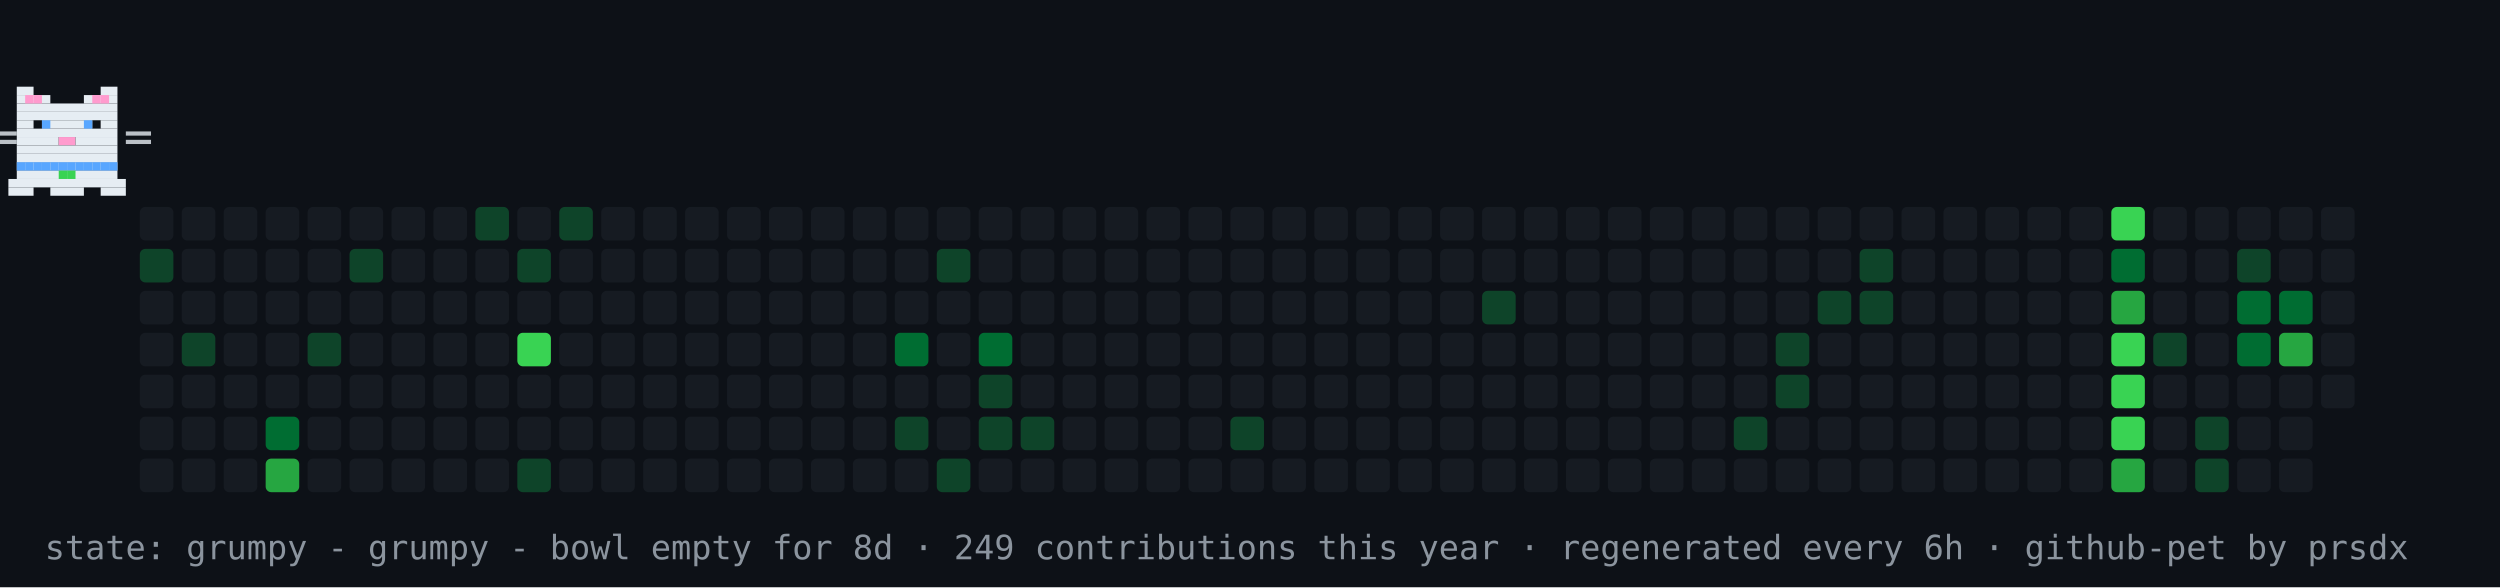
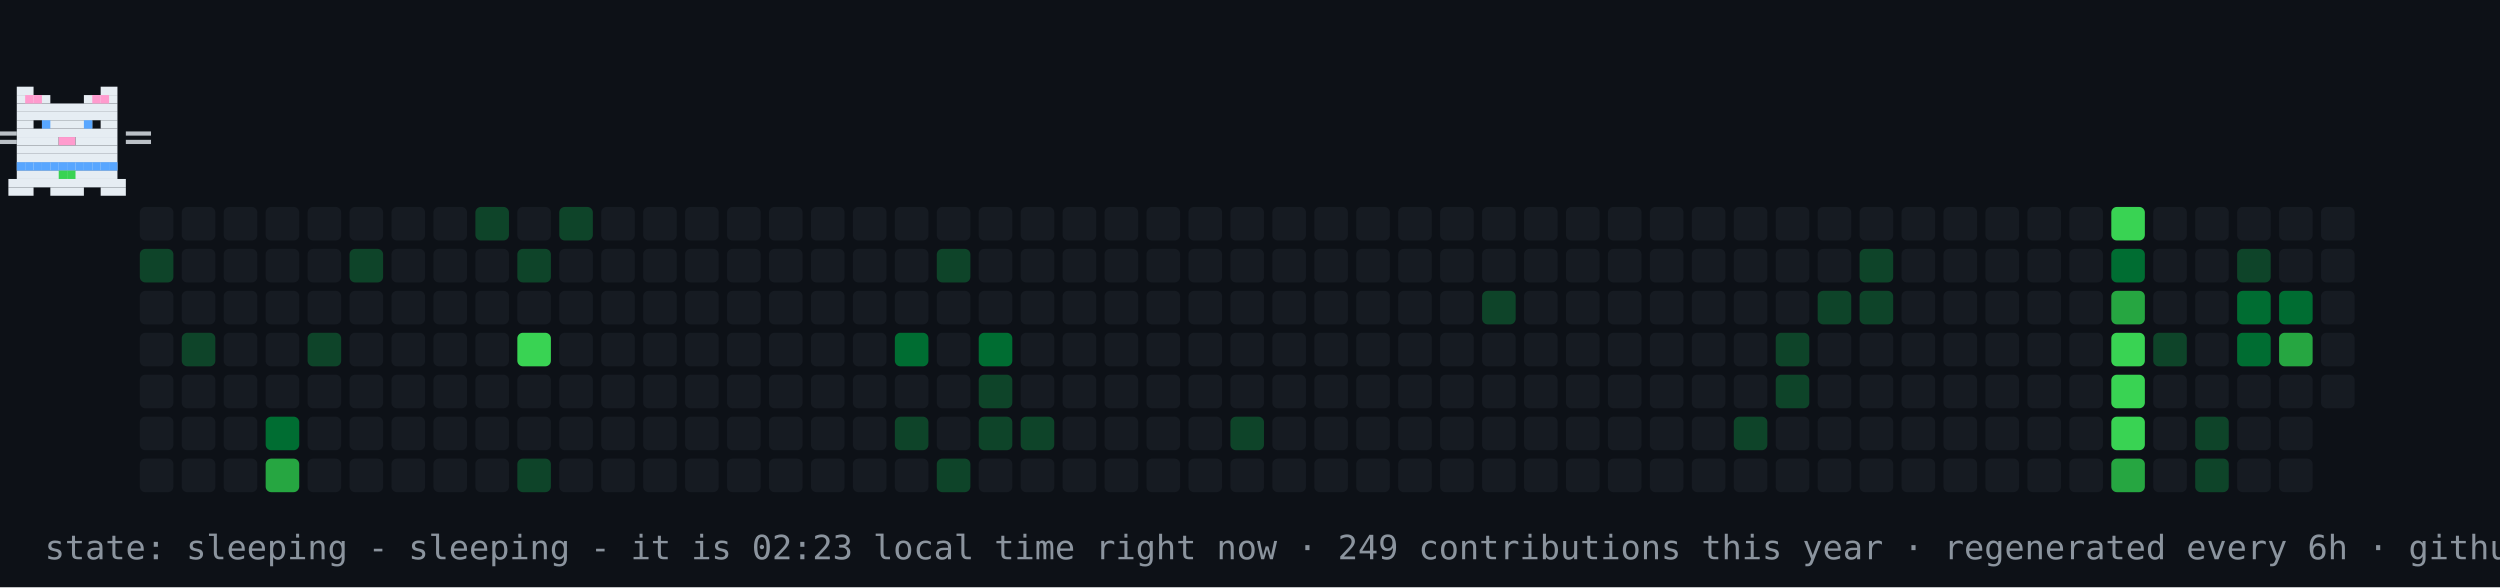
- <svg xmlns="http://www.w3.org/2000/svg" width="894" height="210" viewBox="0 0 894 210" role="img" aria-label="contribution graph cat: grumpy">
+ <svg xmlns="http://www.w3.org/2000/svg" width="894" height="210" viewBox="0 0 894 210" role="img" aria-label="contribution graph cat: sleeping">
  <rect width="894" height="210" fill="#0d1117" />
  <rect x="50" y="74" width="12" height="12" rx="2" fill="#161b22" />
  <rect x="50" y="89" width="12" height="12" rx="2" fill="#0e4429" />
  <rect x="50" y="104" width="12" height="12" rx="2" fill="#161b22" />
  <rect x="50" y="119" width="12" height="12" rx="2" fill="#161b22" />
  <rect x="50" y="134" width="12" height="12" rx="2" fill="#161b22" />
  <rect x="50" y="149" width="12" height="12" rx="2" fill="#161b22" />
  <rect x="50" y="164" width="12" height="12" rx="2" fill="#161b22" />
  <rect x="65" y="74" width="12" height="12" rx="2" fill="#161b22" />
  <rect x="65" y="89" width="12" height="12" rx="2" fill="#161b22" />
  <rect x="65" y="104" width="12" height="12" rx="2" fill="#161b22" />
  <rect x="65" y="119" width="12" height="12" rx="2" fill="#0e4429" />
  <rect x="65" y="134" width="12" height="12" rx="2" fill="#161b22" />
  <rect x="65" y="149" width="12" height="12" rx="2" fill="#161b22" />
  <rect x="65" y="164" width="12" height="12" rx="2" fill="#161b22" />
  <rect x="80" y="74" width="12" height="12" rx="2" fill="#161b22" />
  <rect x="80" y="89" width="12" height="12" rx="2" fill="#161b22" />
  <rect x="80" y="104" width="12" height="12" rx="2" fill="#161b22" />
  <rect x="80" y="119" width="12" height="12" rx="2" fill="#161b22" />
  <rect x="80" y="134" width="12" height="12" rx="2" fill="#161b22" />
  <rect x="80" y="149" width="12" height="12" rx="2" fill="#161b22" />
  <rect x="80" y="164" width="12" height="12" rx="2" fill="#161b22" />
  <rect x="95" y="74" width="12" height="12" rx="2" fill="#161b22" />
  <rect x="95" y="89" width="12" height="12" rx="2" fill="#161b22" />
  <rect x="95" y="104" width="12" height="12" rx="2" fill="#161b22" />
  <rect x="95" y="119" width="12" height="12" rx="2" fill="#161b22" />
  <rect x="95" y="134" width="12" height="12" rx="2" fill="#161b22" />
  <rect x="95" y="149" width="12" height="12" rx="2" fill="#006d32" />
  <rect x="95" y="164" width="12" height="12" rx="2" fill="#26a641" />
  <rect x="110" y="74" width="12" height="12" rx="2" fill="#161b22" />
  <rect x="110" y="89" width="12" height="12" rx="2" fill="#161b22" />
  <rect x="110" y="104" width="12" height="12" rx="2" fill="#161b22" />
  <rect x="110" y="119" width="12" height="12" rx="2" fill="#0e4429" />
  <rect x="110" y="134" width="12" height="12" rx="2" fill="#161b22" />
  <rect x="110" y="149" width="12" height="12" rx="2" fill="#161b22" />
  <rect x="110" y="164" width="12" height="12" rx="2" fill="#161b22" />
  <rect x="125" y="74" width="12" height="12" rx="2" fill="#161b22" />
  <rect x="125" y="89" width="12" height="12" rx="2" fill="#0e4429" />
  <rect x="125" y="104" width="12" height="12" rx="2" fill="#161b22" />
  <rect x="125" y="119" width="12" height="12" rx="2" fill="#161b22" />
  <rect x="125" y="134" width="12" height="12" rx="2" fill="#161b22" />
  <rect x="125" y="149" width="12" height="12" rx="2" fill="#161b22" />
  <rect x="125" y="164" width="12" height="12" rx="2" fill="#161b22" />
  <rect x="140" y="74" width="12" height="12" rx="2" fill="#161b22" />
  <rect x="140" y="89" width="12" height="12" rx="2" fill="#161b22" />
  <rect x="140" y="104" width="12" height="12" rx="2" fill="#161b22" />
  <rect x="140" y="119" width="12" height="12" rx="2" fill="#161b22" />
  <rect x="140" y="134" width="12" height="12" rx="2" fill="#161b22" />
  <rect x="140" y="149" width="12" height="12" rx="2" fill="#161b22" />
  <rect x="140" y="164" width="12" height="12" rx="2" fill="#161b22" />
  <rect x="155" y="74" width="12" height="12" rx="2" fill="#161b22" />
  <rect x="155" y="89" width="12" height="12" rx="2" fill="#161b22" />
  <rect x="155" y="104" width="12" height="12" rx="2" fill="#161b22" />
  <rect x="155" y="119" width="12" height="12" rx="2" fill="#161b22" />
  <rect x="155" y="134" width="12" height="12" rx="2" fill="#161b22" />
  <rect x="155" y="149" width="12" height="12" rx="2" fill="#161b22" />
  <rect x="155" y="164" width="12" height="12" rx="2" fill="#161b22" />
  <rect x="170" y="74" width="12" height="12" rx="2" fill="#0e4429" />
  <rect x="170" y="89" width="12" height="12" rx="2" fill="#161b22" />
  <rect x="170" y="104" width="12" height="12" rx="2" fill="#161b22" />
  <rect x="170" y="119" width="12" height="12" rx="2" fill="#161b22" />
  <rect x="170" y="134" width="12" height="12" rx="2" fill="#161b22" />
  <rect x="170" y="149" width="12" height="12" rx="2" fill="#161b22" />
  <rect x="170" y="164" width="12" height="12" rx="2" fill="#161b22" />
  <rect x="185" y="74" width="12" height="12" rx="2" fill="#161b22" />
  <rect x="185" y="89" width="12" height="12" rx="2" fill="#0e4429" />
  <rect x="185" y="104" width="12" height="12" rx="2" fill="#161b22" />
  <rect x="185" y="119" width="12" height="12" rx="2" fill="#39d353" />
  <rect x="185" y="134" width="12" height="12" rx="2" fill="#161b22" />
  <rect x="185" y="149" width="12" height="12" rx="2" fill="#161b22" />
  <rect x="185" y="164" width="12" height="12" rx="2" fill="#0e4429" />
  <rect x="200" y="74" width="12" height="12" rx="2" fill="#0e4429" />
  <rect x="200" y="89" width="12" height="12" rx="2" fill="#161b22" />
  <rect x="200" y="104" width="12" height="12" rx="2" fill="#161b22" />
  <rect x="200" y="119" width="12" height="12" rx="2" fill="#161b22" />
  <rect x="200" y="134" width="12" height="12" rx="2" fill="#161b22" />
  <rect x="200" y="149" width="12" height="12" rx="2" fill="#161b22" />
  <rect x="200" y="164" width="12" height="12" rx="2" fill="#161b22" />
  <rect x="215" y="74" width="12" height="12" rx="2" fill="#161b22" />
  <rect x="215" y="89" width="12" height="12" rx="2" fill="#161b22" />
  <rect x="215" y="104" width="12" height="12" rx="2" fill="#161b22" />
  <rect x="215" y="119" width="12" height="12" rx="2" fill="#161b22" />
  <rect x="215" y="134" width="12" height="12" rx="2" fill="#161b22" />
  <rect x="215" y="149" width="12" height="12" rx="2" fill="#161b22" />
  <rect x="215" y="164" width="12" height="12" rx="2" fill="#161b22" />
  <rect x="230" y="74" width="12" height="12" rx="2" fill="#161b22" />
  <rect x="230" y="89" width="12" height="12" rx="2" fill="#161b22" />
  <rect x="230" y="104" width="12" height="12" rx="2" fill="#161b22" />
  <rect x="230" y="119" width="12" height="12" rx="2" fill="#161b22" />
  <rect x="230" y="134" width="12" height="12" rx="2" fill="#161b22" />
  <rect x="230" y="149" width="12" height="12" rx="2" fill="#161b22" />
  <rect x="230" y="164" width="12" height="12" rx="2" fill="#161b22" />
  <rect x="245" y="74" width="12" height="12" rx="2" fill="#161b22" />
  <rect x="245" y="89" width="12" height="12" rx="2" fill="#161b22" />
  <rect x="245" y="104" width="12" height="12" rx="2" fill="#161b22" />
  <rect x="245" y="119" width="12" height="12" rx="2" fill="#161b22" />
  <rect x="245" y="134" width="12" height="12" rx="2" fill="#161b22" />
  <rect x="245" y="149" width="12" height="12" rx="2" fill="#161b22" />
  <rect x="245" y="164" width="12" height="12" rx="2" fill="#161b22" />
  <rect x="260" y="74" width="12" height="12" rx="2" fill="#161b22" />
  <rect x="260" y="89" width="12" height="12" rx="2" fill="#161b22" />
  <rect x="260" y="104" width="12" height="12" rx="2" fill="#161b22" />
  <rect x="260" y="119" width="12" height="12" rx="2" fill="#161b22" />
  <rect x="260" y="134" width="12" height="12" rx="2" fill="#161b22" />
  <rect x="260" y="149" width="12" height="12" rx="2" fill="#161b22" />
  <rect x="260" y="164" width="12" height="12" rx="2" fill="#161b22" />
  <rect x="275" y="74" width="12" height="12" rx="2" fill="#161b22" />
  <rect x="275" y="89" width="12" height="12" rx="2" fill="#161b22" />
  <rect x="275" y="104" width="12" height="12" rx="2" fill="#161b22" />
  <rect x="275" y="119" width="12" height="12" rx="2" fill="#161b22" />
  <rect x="275" y="134" width="12" height="12" rx="2" fill="#161b22" />
  <rect x="275" y="149" width="12" height="12" rx="2" fill="#161b22" />
  <rect x="275" y="164" width="12" height="12" rx="2" fill="#161b22" />
  <rect x="290" y="74" width="12" height="12" rx="2" fill="#161b22" />
  <rect x="290" y="89" width="12" height="12" rx="2" fill="#161b22" />
  <rect x="290" y="104" width="12" height="12" rx="2" fill="#161b22" />
  <rect x="290" y="119" width="12" height="12" rx="2" fill="#161b22" />
  <rect x="290" y="134" width="12" height="12" rx="2" fill="#161b22" />
  <rect x="290" y="149" width="12" height="12" rx="2" fill="#161b22" />
  <rect x="290" y="164" width="12" height="12" rx="2" fill="#161b22" />
  <rect x="305" y="74" width="12" height="12" rx="2" fill="#161b22" />
  <rect x="305" y="89" width="12" height="12" rx="2" fill="#161b22" />
  <rect x="305" y="104" width="12" height="12" rx="2" fill="#161b22" />
  <rect x="305" y="119" width="12" height="12" rx="2" fill="#161b22" />
  <rect x="305" y="134" width="12" height="12" rx="2" fill="#161b22" />
  <rect x="305" y="149" width="12" height="12" rx="2" fill="#161b22" />
  <rect x="305" y="164" width="12" height="12" rx="2" fill="#161b22" />
  <rect x="320" y="74" width="12" height="12" rx="2" fill="#161b22" />
  <rect x="320" y="89" width="12" height="12" rx="2" fill="#161b22" />
  <rect x="320" y="104" width="12" height="12" rx="2" fill="#161b22" />
  <rect x="320" y="119" width="12" height="12" rx="2" fill="#006d32" />
  <rect x="320" y="134" width="12" height="12" rx="2" fill="#161b22" />
  <rect x="320" y="149" width="12" height="12" rx="2" fill="#0e4429" />
  <rect x="320" y="164" width="12" height="12" rx="2" fill="#161b22" />
  <rect x="335" y="74" width="12" height="12" rx="2" fill="#161b22" />
  <rect x="335" y="89" width="12" height="12" rx="2" fill="#0e4429" />
  <rect x="335" y="104" width="12" height="12" rx="2" fill="#161b22" />
  <rect x="335" y="119" width="12" height="12" rx="2" fill="#161b22" />
  <rect x="335" y="134" width="12" height="12" rx="2" fill="#161b22" />
  <rect x="335" y="149" width="12" height="12" rx="2" fill="#161b22" />
  <rect x="335" y="164" width="12" height="12" rx="2" fill="#0e4429" />
  <rect x="350" y="74" width="12" height="12" rx="2" fill="#161b22" />
  <rect x="350" y="89" width="12" height="12" rx="2" fill="#161b22" />
  <rect x="350" y="104" width="12" height="12" rx="2" fill="#161b22" />
  <rect x="350" y="119" width="12" height="12" rx="2" fill="#006d32" />
  <rect x="350" y="134" width="12" height="12" rx="2" fill="#0e4429" />
  <rect x="350" y="149" width="12" height="12" rx="2" fill="#0e4429" />
  <rect x="350" y="164" width="12" height="12" rx="2" fill="#161b22" />
  <rect x="365" y="74" width="12" height="12" rx="2" fill="#161b22" />
  <rect x="365" y="89" width="12" height="12" rx="2" fill="#161b22" />
  <rect x="365" y="104" width="12" height="12" rx="2" fill="#161b22" />
  <rect x="365" y="119" width="12" height="12" rx="2" fill="#161b22" />
  <rect x="365" y="134" width="12" height="12" rx="2" fill="#161b22" />
  <rect x="365" y="149" width="12" height="12" rx="2" fill="#0e4429" />
  <rect x="365" y="164" width="12" height="12" rx="2" fill="#161b22" />
  <rect x="380" y="74" width="12" height="12" rx="2" fill="#161b22" />
  <rect x="380" y="89" width="12" height="12" rx="2" fill="#161b22" />
  <rect x="380" y="104" width="12" height="12" rx="2" fill="#161b22" />
  <rect x="380" y="119" width="12" height="12" rx="2" fill="#161b22" />
  <rect x="380" y="134" width="12" height="12" rx="2" fill="#161b22" />
  <rect x="380" y="149" width="12" height="12" rx="2" fill="#161b22" />
  <rect x="380" y="164" width="12" height="12" rx="2" fill="#161b22" />
  <rect x="395" y="74" width="12" height="12" rx="2" fill="#161b22" />
  <rect x="395" y="89" width="12" height="12" rx="2" fill="#161b22" />
  <rect x="395" y="104" width="12" height="12" rx="2" fill="#161b22" />
  <rect x="395" y="119" width="12" height="12" rx="2" fill="#161b22" />
  <rect x="395" y="134" width="12" height="12" rx="2" fill="#161b22" />
  <rect x="395" y="149" width="12" height="12" rx="2" fill="#161b22" />
  <rect x="395" y="164" width="12" height="12" rx="2" fill="#161b22" />
  <rect x="410" y="74" width="12" height="12" rx="2" fill="#161b22" />
  <rect x="410" y="89" width="12" height="12" rx="2" fill="#161b22" />
  <rect x="410" y="104" width="12" height="12" rx="2" fill="#161b22" />
  <rect x="410" y="119" width="12" height="12" rx="2" fill="#161b22" />
  <rect x="410" y="134" width="12" height="12" rx="2" fill="#161b22" />
  <rect x="410" y="149" width="12" height="12" rx="2" fill="#161b22" />
  <rect x="410" y="164" width="12" height="12" rx="2" fill="#161b22" />
  <rect x="425" y="74" width="12" height="12" rx="2" fill="#161b22" />
  <rect x="425" y="89" width="12" height="12" rx="2" fill="#161b22" />
  <rect x="425" y="104" width="12" height="12" rx="2" fill="#161b22" />
  <rect x="425" y="119" width="12" height="12" rx="2" fill="#161b22" />
  <rect x="425" y="134" width="12" height="12" rx="2" fill="#161b22" />
  <rect x="425" y="149" width="12" height="12" rx="2" fill="#161b22" />
  <rect x="425" y="164" width="12" height="12" rx="2" fill="#161b22" />
  <rect x="440" y="74" width="12" height="12" rx="2" fill="#161b22" />
  <rect x="440" y="89" width="12" height="12" rx="2" fill="#161b22" />
  <rect x="440" y="104" width="12" height="12" rx="2" fill="#161b22" />
  <rect x="440" y="119" width="12" height="12" rx="2" fill="#161b22" />
  <rect x="440" y="134" width="12" height="12" rx="2" fill="#161b22" />
  <rect x="440" y="149" width="12" height="12" rx="2" fill="#0e4429" />
  <rect x="440" y="164" width="12" height="12" rx="2" fill="#161b22" />
  <rect x="455" y="74" width="12" height="12" rx="2" fill="#161b22" />
  <rect x="455" y="89" width="12" height="12" rx="2" fill="#161b22" />
  <rect x="455" y="104" width="12" height="12" rx="2" fill="#161b22" />
  <rect x="455" y="119" width="12" height="12" rx="2" fill="#161b22" />
  <rect x="455" y="134" width="12" height="12" rx="2" fill="#161b22" />
  <rect x="455" y="149" width="12" height="12" rx="2" fill="#161b22" />
  <rect x="455" y="164" width="12" height="12" rx="2" fill="#161b22" />
  <rect x="470" y="74" width="12" height="12" rx="2" fill="#161b22" />
  <rect x="470" y="89" width="12" height="12" rx="2" fill="#161b22" />
  <rect x="470" y="104" width="12" height="12" rx="2" fill="#161b22" />
  <rect x="470" y="119" width="12" height="12" rx="2" fill="#161b22" />
  <rect x="470" y="134" width="12" height="12" rx="2" fill="#161b22" />
  <rect x="470" y="149" width="12" height="12" rx="2" fill="#161b22" />
  <rect x="470" y="164" width="12" height="12" rx="2" fill="#161b22" />
  <rect x="485" y="74" width="12" height="12" rx="2" fill="#161b22" />
  <rect x="485" y="89" width="12" height="12" rx="2" fill="#161b22" />
  <rect x="485" y="104" width="12" height="12" rx="2" fill="#161b22" />
  <rect x="485" y="119" width="12" height="12" rx="2" fill="#161b22" />
  <rect x="485" y="134" width="12" height="12" rx="2" fill="#161b22" />
  <rect x="485" y="149" width="12" height="12" rx="2" fill="#161b22" />
  <rect x="485" y="164" width="12" height="12" rx="2" fill="#161b22" />
  <rect x="500" y="74" width="12" height="12" rx="2" fill="#161b22" />
  <rect x="500" y="89" width="12" height="12" rx="2" fill="#161b22" />
  <rect x="500" y="104" width="12" height="12" rx="2" fill="#161b22" />
  <rect x="500" y="119" width="12" height="12" rx="2" fill="#161b22" />
  <rect x="500" y="134" width="12" height="12" rx="2" fill="#161b22" />
  <rect x="500" y="149" width="12" height="12" rx="2" fill="#161b22" />
  <rect x="500" y="164" width="12" height="12" rx="2" fill="#161b22" />
  <rect x="515" y="74" width="12" height="12" rx="2" fill="#161b22" />
  <rect x="515" y="89" width="12" height="12" rx="2" fill="#161b22" />
  <rect x="515" y="104" width="12" height="12" rx="2" fill="#161b22" />
  <rect x="515" y="119" width="12" height="12" rx="2" fill="#161b22" />
  <rect x="515" y="134" width="12" height="12" rx="2" fill="#161b22" />
  <rect x="515" y="149" width="12" height="12" rx="2" fill="#161b22" />
  <rect x="515" y="164" width="12" height="12" rx="2" fill="#161b22" />
  <rect x="530" y="74" width="12" height="12" rx="2" fill="#161b22" />
  <rect x="530" y="89" width="12" height="12" rx="2" fill="#161b22" />
  <rect x="530" y="104" width="12" height="12" rx="2" fill="#0e4429" />
  <rect x="530" y="119" width="12" height="12" rx="2" fill="#161b22" />
  <rect x="530" y="134" width="12" height="12" rx="2" fill="#161b22" />
  <rect x="530" y="149" width="12" height="12" rx="2" fill="#161b22" />
  <rect x="530" y="164" width="12" height="12" rx="2" fill="#161b22" />
  <rect x="545" y="74" width="12" height="12" rx="2" fill="#161b22" />
  <rect x="545" y="89" width="12" height="12" rx="2" fill="#161b22" />
  <rect x="545" y="104" width="12" height="12" rx="2" fill="#161b22" />
  <rect x="545" y="119" width="12" height="12" rx="2" fill="#161b22" />
  <rect x="545" y="134" width="12" height="12" rx="2" fill="#161b22" />
  <rect x="545" y="149" width="12" height="12" rx="2" fill="#161b22" />
  <rect x="545" y="164" width="12" height="12" rx="2" fill="#161b22" />
  <rect x="560" y="74" width="12" height="12" rx="2" fill="#161b22" />
  <rect x="560" y="89" width="12" height="12" rx="2" fill="#161b22" />
  <rect x="560" y="104" width="12" height="12" rx="2" fill="#161b22" />
  <rect x="560" y="119" width="12" height="12" rx="2" fill="#161b22" />
  <rect x="560" y="134" width="12" height="12" rx="2" fill="#161b22" />
  <rect x="560" y="149" width="12" height="12" rx="2" fill="#161b22" />
  <rect x="560" y="164" width="12" height="12" rx="2" fill="#161b22" />
  <rect x="575" y="74" width="12" height="12" rx="2" fill="#161b22" />
  <rect x="575" y="89" width="12" height="12" rx="2" fill="#161b22" />
  <rect x="575" y="104" width="12" height="12" rx="2" fill="#161b22" />
  <rect x="575" y="119" width="12" height="12" rx="2" fill="#161b22" />
  <rect x="575" y="134" width="12" height="12" rx="2" fill="#161b22" />
  <rect x="575" y="149" width="12" height="12" rx="2" fill="#161b22" />
  <rect x="575" y="164" width="12" height="12" rx="2" fill="#161b22" />
  <rect x="590" y="74" width="12" height="12" rx="2" fill="#161b22" />
  <rect x="590" y="89" width="12" height="12" rx="2" fill="#161b22" />
  <rect x="590" y="104" width="12" height="12" rx="2" fill="#161b22" />
  <rect x="590" y="119" width="12" height="12" rx="2" fill="#161b22" />
  <rect x="590" y="134" width="12" height="12" rx="2" fill="#161b22" />
  <rect x="590" y="149" width="12" height="12" rx="2" fill="#161b22" />
  <rect x="590" y="164" width="12" height="12" rx="2" fill="#161b22" />
  <rect x="605" y="74" width="12" height="12" rx="2" fill="#161b22" />
  <rect x="605" y="89" width="12" height="12" rx="2" fill="#161b22" />
  <rect x="605" y="104" width="12" height="12" rx="2" fill="#161b22" />
  <rect x="605" y="119" width="12" height="12" rx="2" fill="#161b22" />
  <rect x="605" y="134" width="12" height="12" rx="2" fill="#161b22" />
  <rect x="605" y="149" width="12" height="12" rx="2" fill="#161b22" />
  <rect x="605" y="164" width="12" height="12" rx="2" fill="#161b22" />
  <rect x="620" y="74" width="12" height="12" rx="2" fill="#161b22" />
  <rect x="620" y="89" width="12" height="12" rx="2" fill="#161b22" />
  <rect x="620" y="104" width="12" height="12" rx="2" fill="#161b22" />
  <rect x="620" y="119" width="12" height="12" rx="2" fill="#161b22" />
  <rect x="620" y="134" width="12" height="12" rx="2" fill="#161b22" />
  <rect x="620" y="149" width="12" height="12" rx="2" fill="#0e4429" />
  <rect x="620" y="164" width="12" height="12" rx="2" fill="#161b22" />
  <rect x="635" y="74" width="12" height="12" rx="2" fill="#161b22" />
  <rect x="635" y="89" width="12" height="12" rx="2" fill="#161b22" />
  <rect x="635" y="104" width="12" height="12" rx="2" fill="#161b22" />
  <rect x="635" y="119" width="12" height="12" rx="2" fill="#0e4429" />
  <rect x="635" y="134" width="12" height="12" rx="2" fill="#0e4429" />
  <rect x="635" y="149" width="12" height="12" rx="2" fill="#161b22" />
  <rect x="635" y="164" width="12" height="12" rx="2" fill="#161b22" />
  <rect x="650" y="74" width="12" height="12" rx="2" fill="#161b22" />
  <rect x="650" y="89" width="12" height="12" rx="2" fill="#161b22" />
  <rect x="650" y="104" width="12" height="12" rx="2" fill="#0e4429" />
  <rect x="650" y="119" width="12" height="12" rx="2" fill="#161b22" />
  <rect x="650" y="134" width="12" height="12" rx="2" fill="#161b22" />
  <rect x="650" y="149" width="12" height="12" rx="2" fill="#161b22" />
  <rect x="650" y="164" width="12" height="12" rx="2" fill="#161b22" />
  <rect x="665" y="74" width="12" height="12" rx="2" fill="#161b22" />
  <rect x="665" y="89" width="12" height="12" rx="2" fill="#0e4429" />
  <rect x="665" y="104" width="12" height="12" rx="2" fill="#0e4429" />
  <rect x="665" y="119" width="12" height="12" rx="2" fill="#161b22" />
  <rect x="665" y="134" width="12" height="12" rx="2" fill="#161b22" />
  <rect x="665" y="149" width="12" height="12" rx="2" fill="#161b22" />
  <rect x="665" y="164" width="12" height="12" rx="2" fill="#161b22" />
  <rect x="680" y="74" width="12" height="12" rx="2" fill="#161b22" />
  <rect x="680" y="89" width="12" height="12" rx="2" fill="#161b22" />
  <rect x="680" y="104" width="12" height="12" rx="2" fill="#161b22" />
  <rect x="680" y="119" width="12" height="12" rx="2" fill="#161b22" />
  <rect x="680" y="134" width="12" height="12" rx="2" fill="#161b22" />
  <rect x="680" y="149" width="12" height="12" rx="2" fill="#161b22" />
  <rect x="680" y="164" width="12" height="12" rx="2" fill="#161b22" />
  <rect x="695" y="74" width="12" height="12" rx="2" fill="#161b22" />
  <rect x="695" y="89" width="12" height="12" rx="2" fill="#161b22" />
  <rect x="695" y="104" width="12" height="12" rx="2" fill="#161b22" />
  <rect x="695" y="119" width="12" height="12" rx="2" fill="#161b22" />
  <rect x="695" y="134" width="12" height="12" rx="2" fill="#161b22" />
  <rect x="695" y="149" width="12" height="12" rx="2" fill="#161b22" />
  <rect x="695" y="164" width="12" height="12" rx="2" fill="#161b22" />
  <rect x="710" y="74" width="12" height="12" rx="2" fill="#161b22" />
  <rect x="710" y="89" width="12" height="12" rx="2" fill="#161b22" />
  <rect x="710" y="104" width="12" height="12" rx="2" fill="#161b22" />
  <rect x="710" y="119" width="12" height="12" rx="2" fill="#161b22" />
  <rect x="710" y="134" width="12" height="12" rx="2" fill="#161b22" />
  <rect x="710" y="149" width="12" height="12" rx="2" fill="#161b22" />
  <rect x="710" y="164" width="12" height="12" rx="2" fill="#161b22" />
  <rect x="725" y="74" width="12" height="12" rx="2" fill="#161b22" />
  <rect x="725" y="89" width="12" height="12" rx="2" fill="#161b22" />
  <rect x="725" y="104" width="12" height="12" rx="2" fill="#161b22" />
  <rect x="725" y="119" width="12" height="12" rx="2" fill="#161b22" />
  <rect x="725" y="134" width="12" height="12" rx="2" fill="#161b22" />
  <rect x="725" y="149" width="12" height="12" rx="2" fill="#161b22" />
  <rect x="725" y="164" width="12" height="12" rx="2" fill="#161b22" />
  <rect x="740" y="74" width="12" height="12" rx="2" fill="#161b22" />
  <rect x="740" y="89" width="12" height="12" rx="2" fill="#161b22" />
  <rect x="740" y="104" width="12" height="12" rx="2" fill="#161b22" />
  <rect x="740" y="119" width="12" height="12" rx="2" fill="#161b22" />
  <rect x="740" y="134" width="12" height="12" rx="2" fill="#161b22" />
  <rect x="740" y="149" width="12" height="12" rx="2" fill="#161b22" />
  <rect x="740" y="164" width="12" height="12" rx="2" fill="#161b22" />
  <rect x="755" y="74" width="12" height="12" rx="2" fill="#39d353" />
  <rect x="755" y="89" width="12" height="12" rx="2" fill="#006d32" />
  <rect x="755" y="104" width="12" height="12" rx="2" fill="#26a641" />
  <rect x="755" y="119" width="12" height="12" rx="2" fill="#39d353" />
  <rect x="755" y="134" width="12" height="12" rx="2" fill="#39d353" />
  <rect x="755" y="149" width="12" height="12" rx="2" fill="#39d353" />
  <rect x="755" y="164" width="12" height="12" rx="2" fill="#26a641" />
  <rect x="770" y="74" width="12" height="12" rx="2" fill="#161b22" />
  <rect x="770" y="89" width="12" height="12" rx="2" fill="#161b22" />
  <rect x="770" y="104" width="12" height="12" rx="2" fill="#161b22" />
  <rect x="770" y="119" width="12" height="12" rx="2" fill="#0e4429" />
  <rect x="770" y="134" width="12" height="12" rx="2" fill="#161b22" />
  <rect x="770" y="149" width="12" height="12" rx="2" fill="#161b22" />
  <rect x="770" y="164" width="12" height="12" rx="2" fill="#161b22" />
  <rect x="785" y="74" width="12" height="12" rx="2" fill="#161b22" />
  <rect x="785" y="89" width="12" height="12" rx="2" fill="#161b22" />
  <rect x="785" y="104" width="12" height="12" rx="2" fill="#161b22" />
  <rect x="785" y="119" width="12" height="12" rx="2" fill="#161b22" />
  <rect x="785" y="134" width="12" height="12" rx="2" fill="#161b22" />
  <rect x="785" y="149" width="12" height="12" rx="2" fill="#0e4429" />
  <rect x="785" y="164" width="12" height="12" rx="2" fill="#0e4429" />
  <rect x="800" y="74" width="12" height="12" rx="2" fill="#161b22" />
  <rect x="800" y="89" width="12" height="12" rx="2" fill="#0e4429" />
  <rect x="800" y="104" width="12" height="12" rx="2" fill="#006d32" />
  <rect x="800" y="119" width="12" height="12" rx="2" fill="#006d32" />
  <rect x="800" y="134" width="12" height="12" rx="2" fill="#161b22" />
  <rect x="800" y="149" width="12" height="12" rx="2" fill="#161b22" />
  <rect x="800" y="164" width="12" height="12" rx="2" fill="#161b22" />
  <rect x="815" y="74" width="12" height="12" rx="2" fill="#161b22" />
  <rect x="815" y="89" width="12" height="12" rx="2" fill="#161b22" />
  <rect x="815" y="104" width="12" height="12" rx="2" fill="#006d32" />
  <rect x="815" y="119" width="12" height="12" rx="2" fill="#26a641" />
  <rect x="815" y="134" width="12" height="12" rx="2" fill="#161b22" />
  <rect x="815" y="149" width="12" height="12" rx="2" fill="#161b22" />
  <rect x="815" y="164" width="12" height="12" rx="2" fill="#161b22" />
  <rect x="830" y="74" width="12" height="12" rx="2" fill="#161b22" />
  <rect x="830" y="89" width="12" height="12" rx="2" fill="#161b22" />
  <rect x="830" y="104" width="12" height="12" rx="2" fill="#161b22" />
  <rect x="830" y="119" width="12" height="12" rx="2" fill="#161b22" />
  <rect x="830" y="134" width="12" height="12" rx="2" fill="#161b22" />
  <g>
-     <animateTransform attributeName="transform" type="translate" values="50 0;791 0;791 0;50 0;50 0" keyTimes="0;0.45;0.5;0.95;1" dur="42s" repeatCount="indefinite" />
+     <animateTransform attributeName="transform" type="translate" values="50 0;791 0;791 0;50 0;50 0" keyTimes="0;0.45;0.5;0.95;1" dur="30s" repeatCount="indefinite" />
    <g>
      <animateTransform attributeName="transform" type="translate" values="0 0;0 -4;0 0" keyTimes="0;0.5;1" dur="0.9s" repeatCount="indefinite" />
      <rect x="6" y="31" width="6" height="3" fill="#e6edf3" />
      <rect x="36" y="31" width="6" height="3" fill="#e6edf3" />
      <rect x="6" y="34" width="12" height="3" fill="#e6edf3" />
      <rect x="30" y="34" width="12" height="3" fill="#e6edf3" />
      <rect x="6" y="37" width="36" height="3" fill="#e6edf3" />
      <rect x="6" y="40" width="36" height="3" fill="#e6edf3" />
      <rect x="6" y="43" width="6" height="3" fill="#e6edf3" />
      <rect x="15" y="43" width="18" height="3" fill="#e6edf3" />
      <rect x="36" y="43" width="6" height="3" fill="#e6edf3" />
      <rect x="6" y="46" width="36" height="3" fill="#e6edf3" />
      <rect x="6" y="49" width="15" height="3" fill="#e6edf3" />
      <rect x="21" y="49" width="6" height="3" fill="#ff9bce" />
      <rect x="27" y="49" width="15" height="3" fill="#e6edf3" />
      <rect x="6" y="52" width="36" height="3" fill="#e6edf3" />
      <rect x="6" y="55" width="36" height="3" fill="#e6edf3" />
      <rect x="6" y="58" width="36" height="3" fill="#e6edf3" />
      <rect x="6" y="61" width="36" height="3" fill="#e6edf3" />
      <rect x="3" y="64" width="42" height="3" fill="#e6edf3" />
      <rect x="3" y="67" width="9" height="3" fill="#e6edf3" />
      <rect x="18" y="67" width="12" height="3" fill="#e6edf3" />
      <rect x="36" y="67" width="9" height="3" fill="#e6edf3" />
      <rect x="9" y="34" width="3" height="3" fill="#ff9bce" />
      <rect x="12" y="34" width="3" height="3" fill="#ff9bce" />
      <rect x="33" y="34" width="3" height="3" fill="#ff9bce" />
      <rect x="36" y="34" width="3" height="3" fill="#ff9bce" />
      <rect x="6" y="58" width="3" height="3" fill="#58a6ff" />
      <rect x="9" y="58" width="3" height="3" fill="#58a6ff" />
      <rect x="12" y="58" width="3" height="3" fill="#58a6ff" />
      <rect x="15" y="58" width="3" height="3" fill="#58a6ff" />
      <rect x="18" y="58" width="3" height="3" fill="#58a6ff" />
      <rect x="21" y="58" width="3" height="3" fill="#58a6ff" />
      <rect x="24" y="58" width="3" height="3" fill="#58a6ff" />
      <rect x="27" y="58" width="3" height="3" fill="#58a6ff" />
      <rect x="30" y="58" width="3" height="3" fill="#58a6ff" />
      <rect x="33" y="58" width="3" height="3" fill="#58a6ff" />
      <rect x="36" y="58" width="3" height="3" fill="#58a6ff" />
      <rect x="39" y="58" width="3" height="3" fill="#58a6ff" />
      <rect x="21" y="61" width="3" height="3" fill="#39d353" />
      <rect x="24" y="61" width="3" height="3" fill="#39d353" />
      <rect x="-3" y="47" width="9" height="1.5" fill="#e6edf3" opacity="0.8" />
      <rect x="-3" y="50" width="9" height="1.5" fill="#e6edf3" opacity="0.8" />
      <rect x="45" y="47" width="9" height="1.5" fill="#e6edf3" opacity="0.8" />
      <rect x="45" y="50" width="9" height="1.5" fill="#e6edf3" opacity="0.8" />
      <g>
        <animate attributeName="opacity" values="1;0;1" keyTimes="0;0.96;1" calcMode="discrete" dur="4s" repeatCount="indefinite" />
        <rect x="15" y="43" width="3" height="3" fill="#58a6ff" />
        <rect x="30" y="43" width="3" height="3" fill="#58a6ff" />
      </g>
      <g opacity="0">
        <animate attributeName="opacity" values="0;1;0" keyTimes="0;0.96;1" calcMode="discrete" dur="4s" repeatCount="indefinite" />
        <rect x="15" y="43" width="6" height="3" fill="#0d1117" />
        <rect x="30" y="43" width="6" height="3" fill="#0d1117" />
      </g>
    </g>
  </g>
-   <text x="16" y="200" font-family="monospace" font-size="12" fill="#8b949e">state: grumpy - grumpy - bowl empty for 8d · 249 contributions this year · regenerated every 6h · github-pet by prsdx</text>
+   <text x="16" y="200" font-family="monospace" font-size="12" fill="#8b949e">state: sleeping - sleeping - it is 02:23 local time right now · 249 contributions this year · regenerated every 6h · github-pet by prsdx</text>
</svg>
